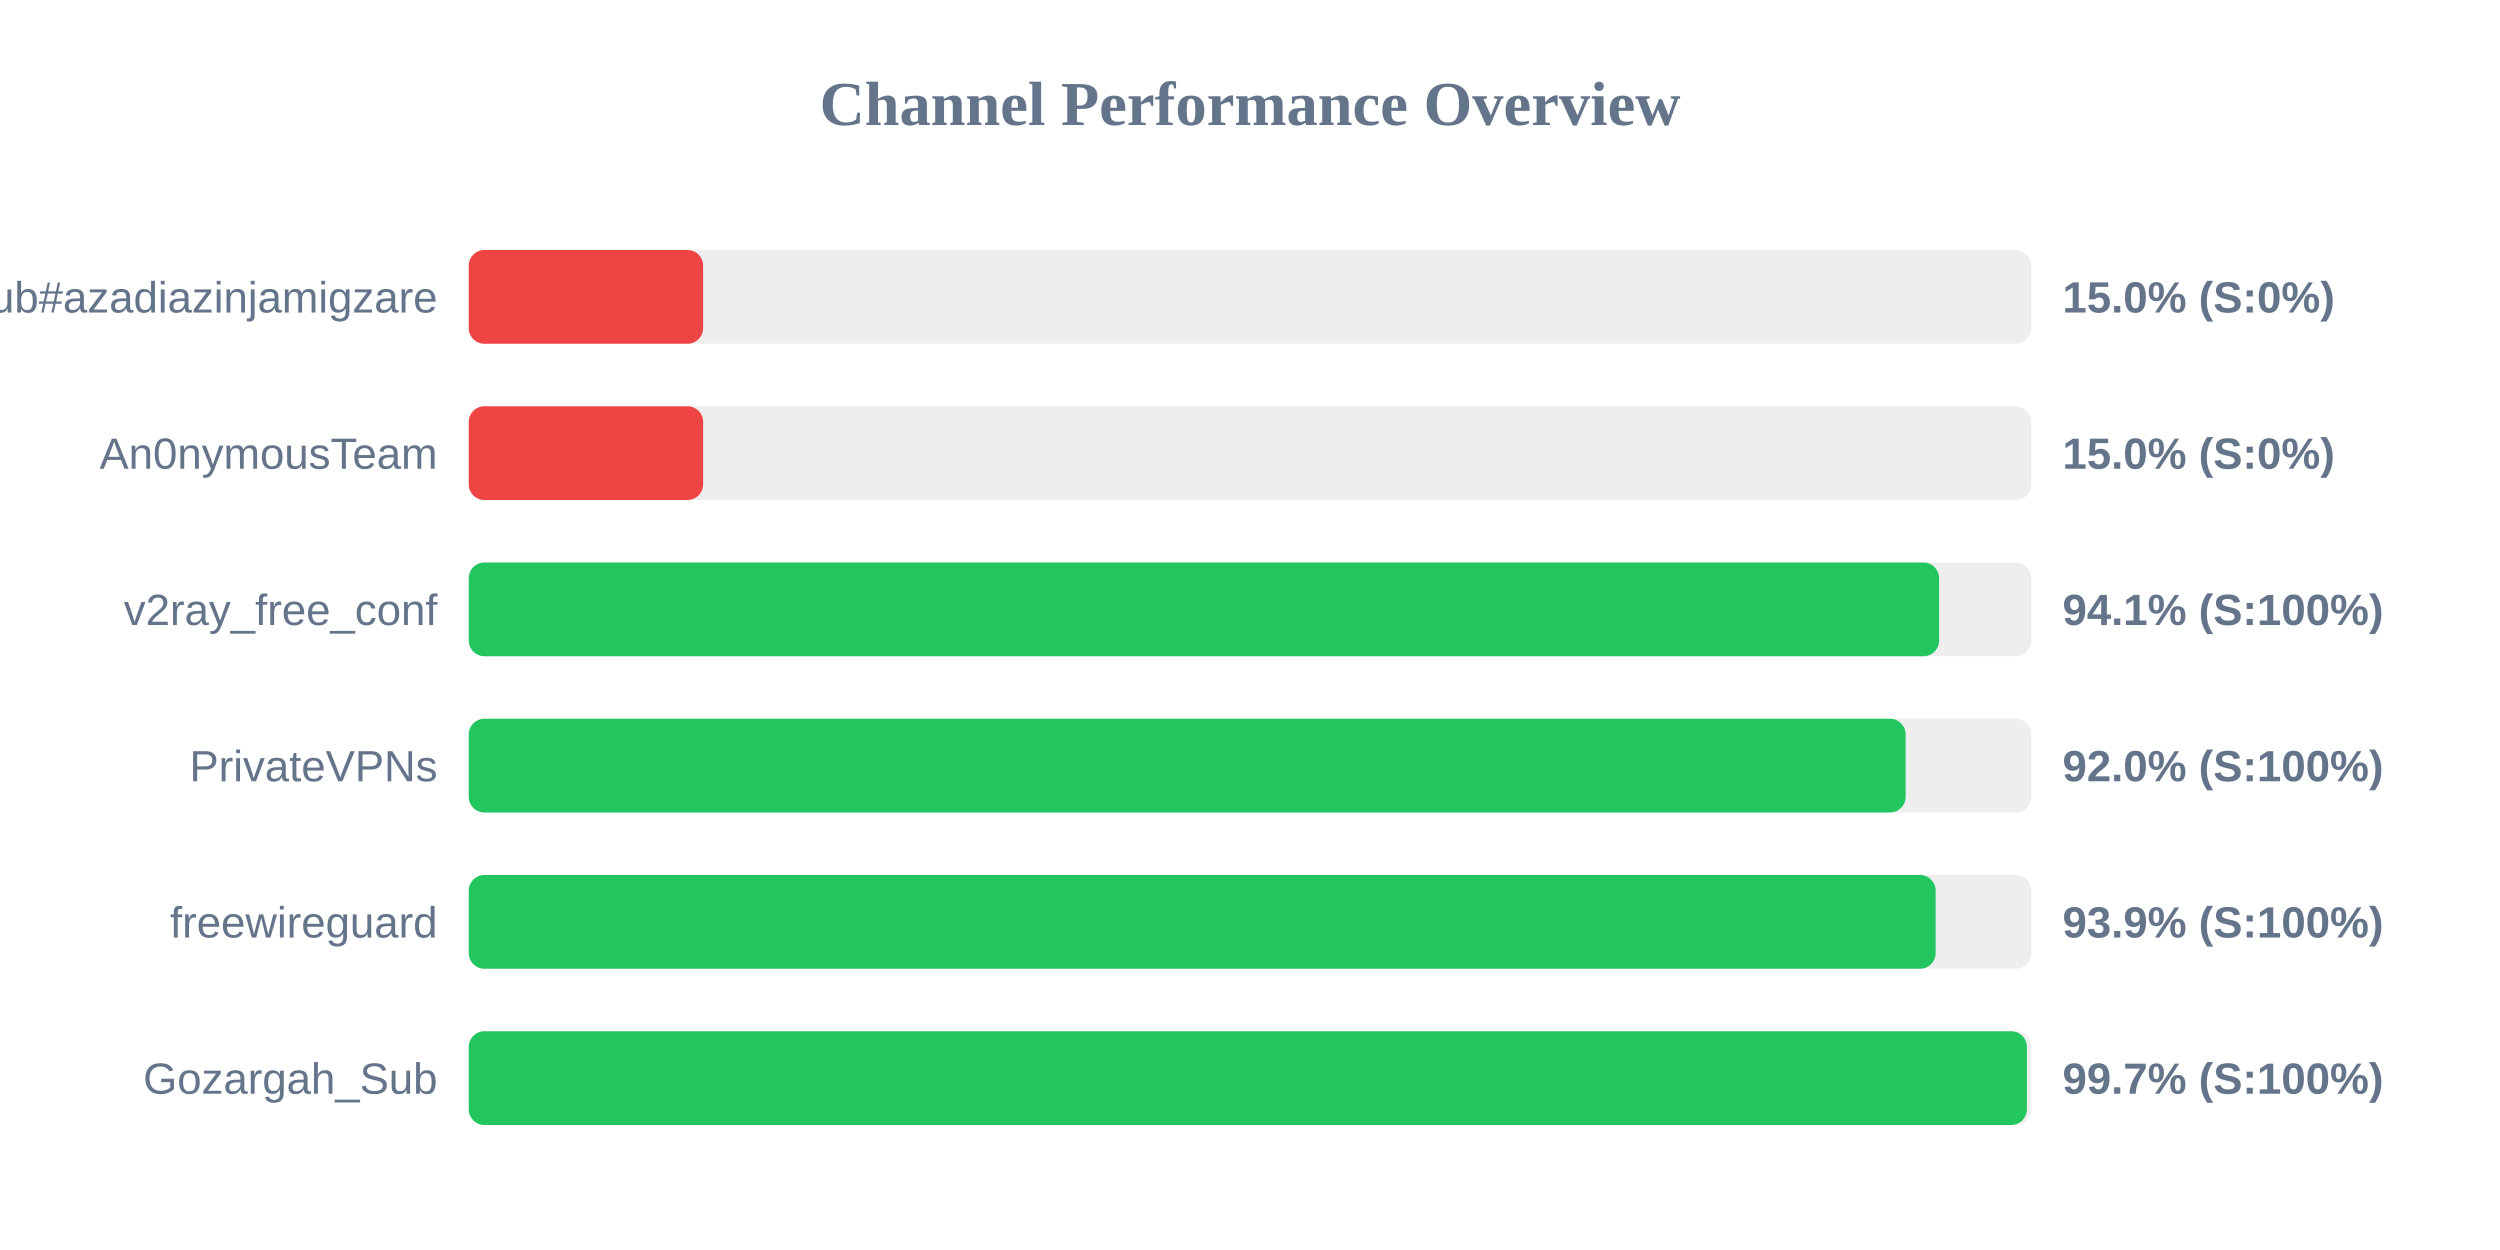
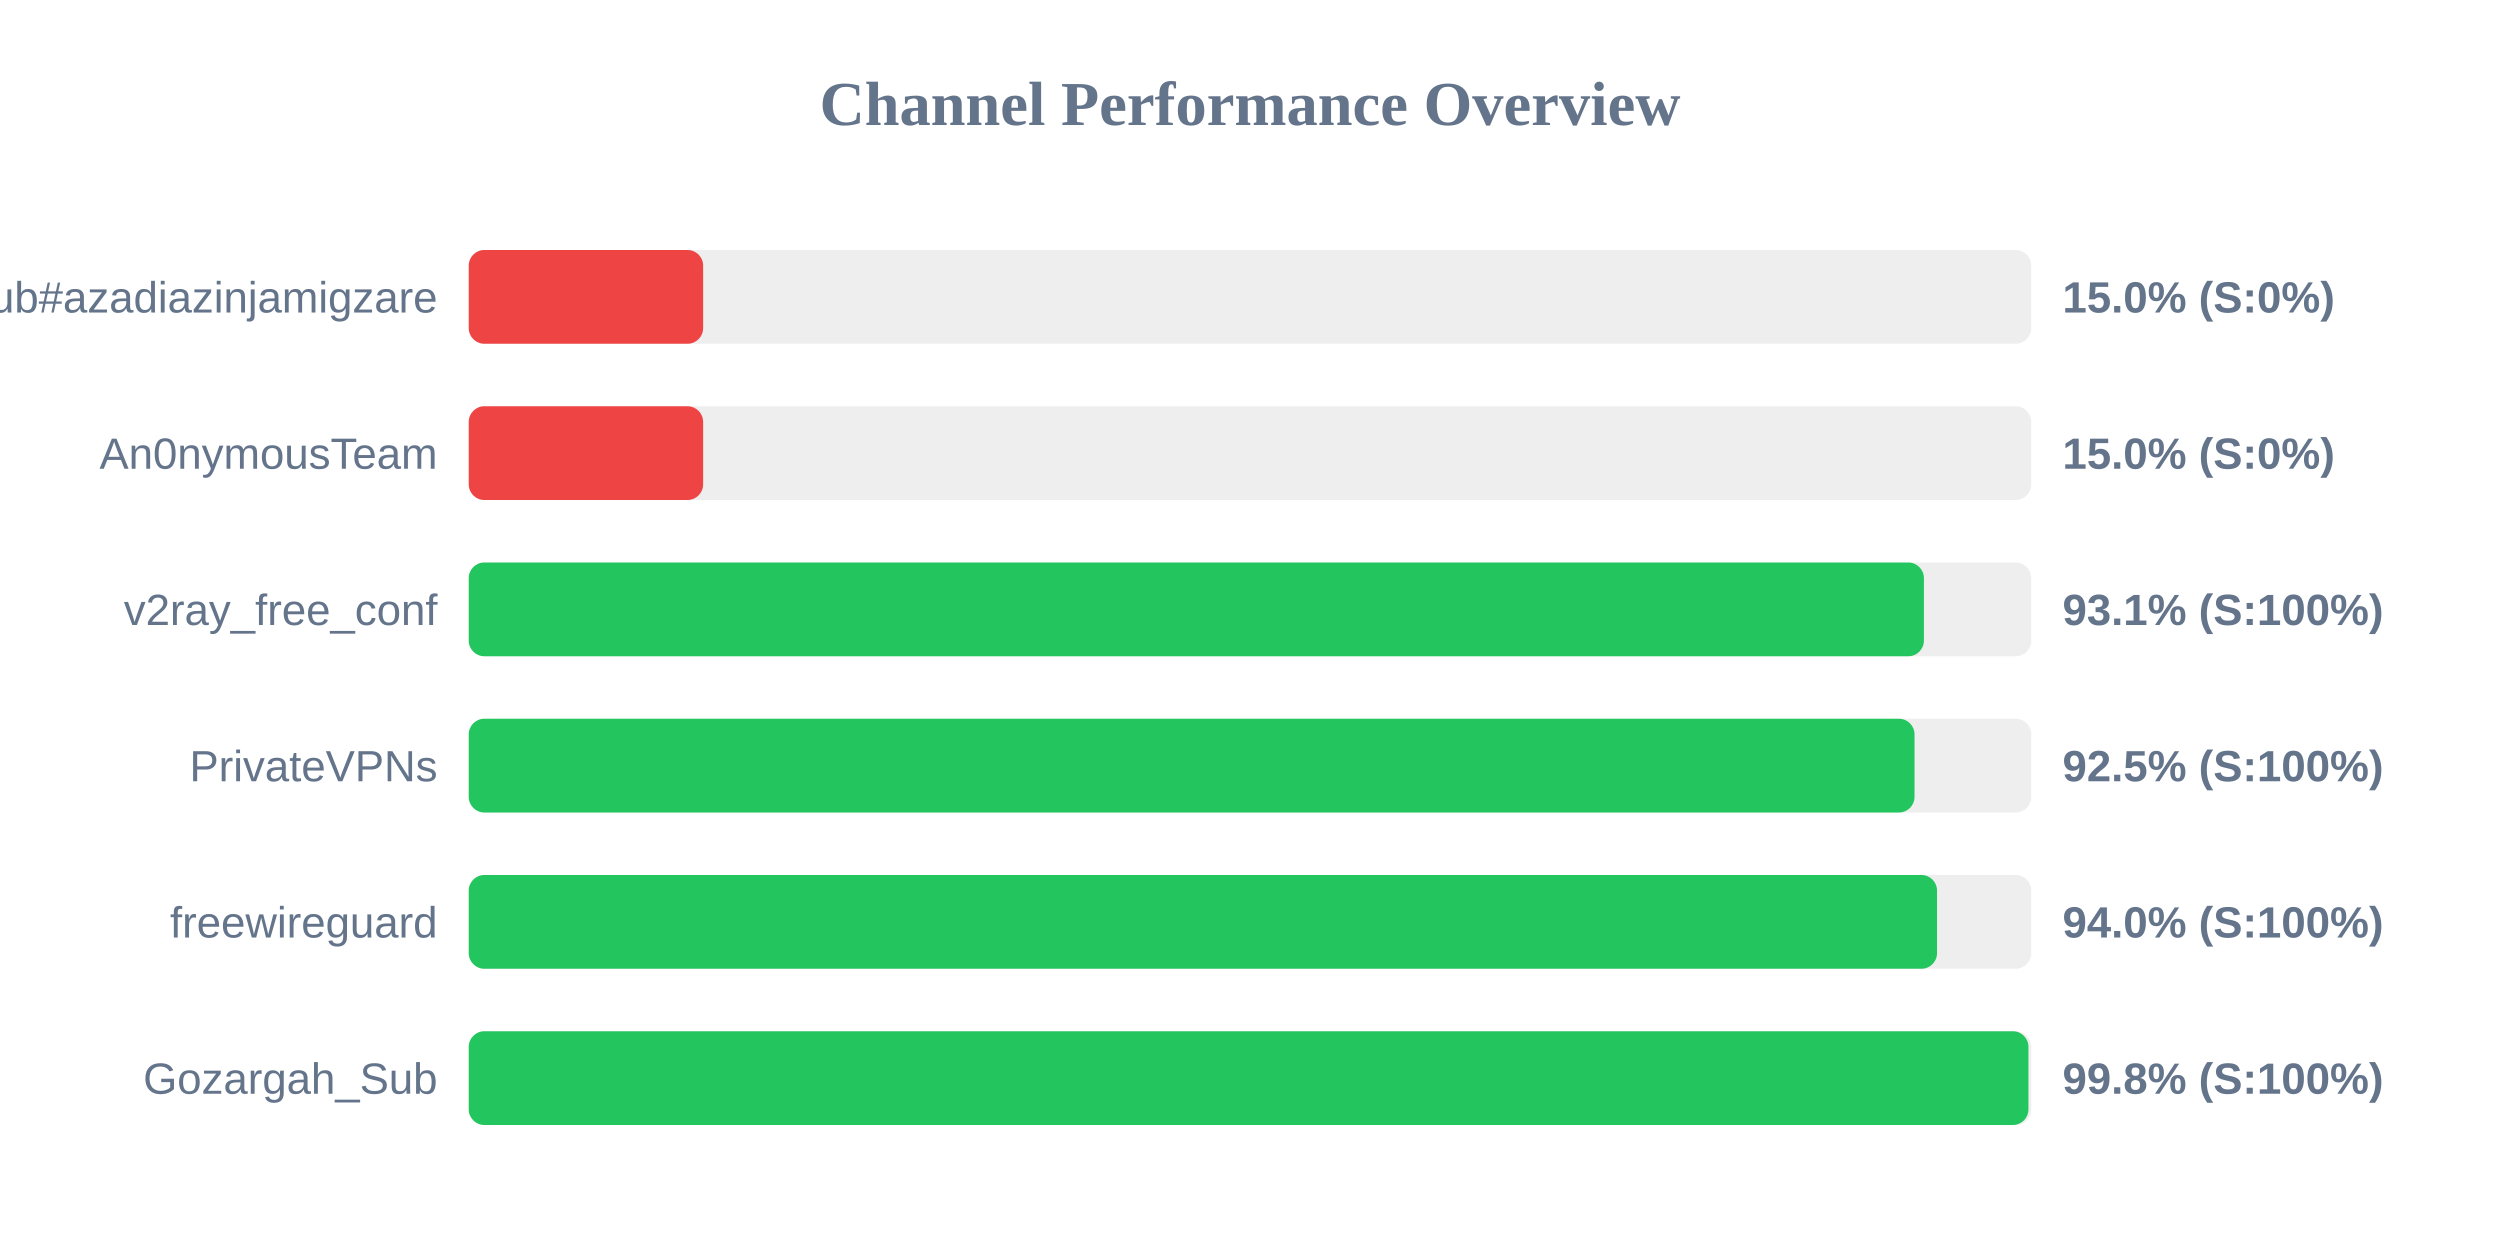
<svg xmlns="http://www.w3.org/2000/svg" width="800" height="400" version="1.1">
  <style>
        .row { font: 14px Arial; fill: #64748b; }
        .score { font: bold 14px Arial; fill: #64748b; }
    </style>
  <text x="400" y="40" text-anchor="middle" font-size="20px" font-weight="bold" fill="#64748b">Channel Performance Overview</text>
  <rect x="150" y="80" width="500" height="30" fill="#eee" rx="5" />
  <rect x="150" y="80" width="75.0" height="30" fill="#ef4444" rx="5" />
  <text x="140" y="100" text-anchor="end" class="row">Sub#azadiazinjamigzare</text>
  <text x="660" y="100" text-anchor="start" class="score">15.0% (S:0%)</text>
  <rect x="150" y="130" width="500" height="30" fill="#eee" rx="5" />
  <rect x="150" y="130" width="75.0" height="30" fill="#ef4444" rx="5" />
  <text x="140" y="150" text-anchor="end" class="row">An0nymousTeam</text>
  <text x="660" y="150" text-anchor="start" class="score">15.0% (S:0%)</text>
  <rect x="150" y="180" width="500" height="30" fill="#eee" rx="5" />
-   <rect x="150" y="180" width="470.5" height="30" fill="#22c55e" rx="5" />
+   <rect x="150" y="180" width="465.65" height="30" fill="#22c55e" rx="5" />
  <text x="140" y="200" text-anchor="end" class="row">v2ray_free_conf</text>
-   <text x="660" y="200" text-anchor="start" class="score">94.1% (S:100%)</text>
+   <text x="660" y="200" text-anchor="start" class="score">93.1% (S:100%)</text>
  <rect x="150" y="230" width="500" height="30" fill="#eee" rx="5" />
-   <rect x="150" y="230" width="459.8" height="30" fill="#22c55e" rx="5" />
+   <rect x="150" y="230" width="462.65" height="30" fill="#22c55e" rx="5" />
  <text x="140" y="250" text-anchor="end" class="row">PrivateVPNs</text>
-   <text x="660" y="250" text-anchor="start" class="score">92.0% (S:100%)</text>
+   <text x="660" y="250" text-anchor="start" class="score">92.5% (S:100%)</text>
  <rect x="150" y="280" width="500" height="30" fill="#eee" rx="5" />
-   <rect x="150" y="280" width="469.4" height="30" fill="#22c55e" rx="5" />
+   <rect x="150" y="280" width="469.85" height="30" fill="#22c55e" rx="5" />
  <text x="140" y="300" text-anchor="end" class="row">freewireguard</text>
-   <text x="660" y="300" text-anchor="start" class="score">93.9% (S:100%)</text>
+   <text x="660" y="300" text-anchor="start" class="score">94.0% (S:100%)</text>
  <rect x="150" y="330" width="500" height="30" fill="#eee" rx="5" />
-   <rect x="150" y="330" width="498.6" height="30" fill="#22c55e" rx="5" />
+   <rect x="150" y="330" width="499.1" height="30" fill="#22c55e" rx="5" />
  <text x="140" y="350" text-anchor="end" class="row">Gozargah_Sub</text>
-   <text x="660" y="350" text-anchor="start" class="score">99.7% (S:100%)</text>
+   <text x="660" y="350" text-anchor="start" class="score">99.8% (S:100%)</text>
</svg>
